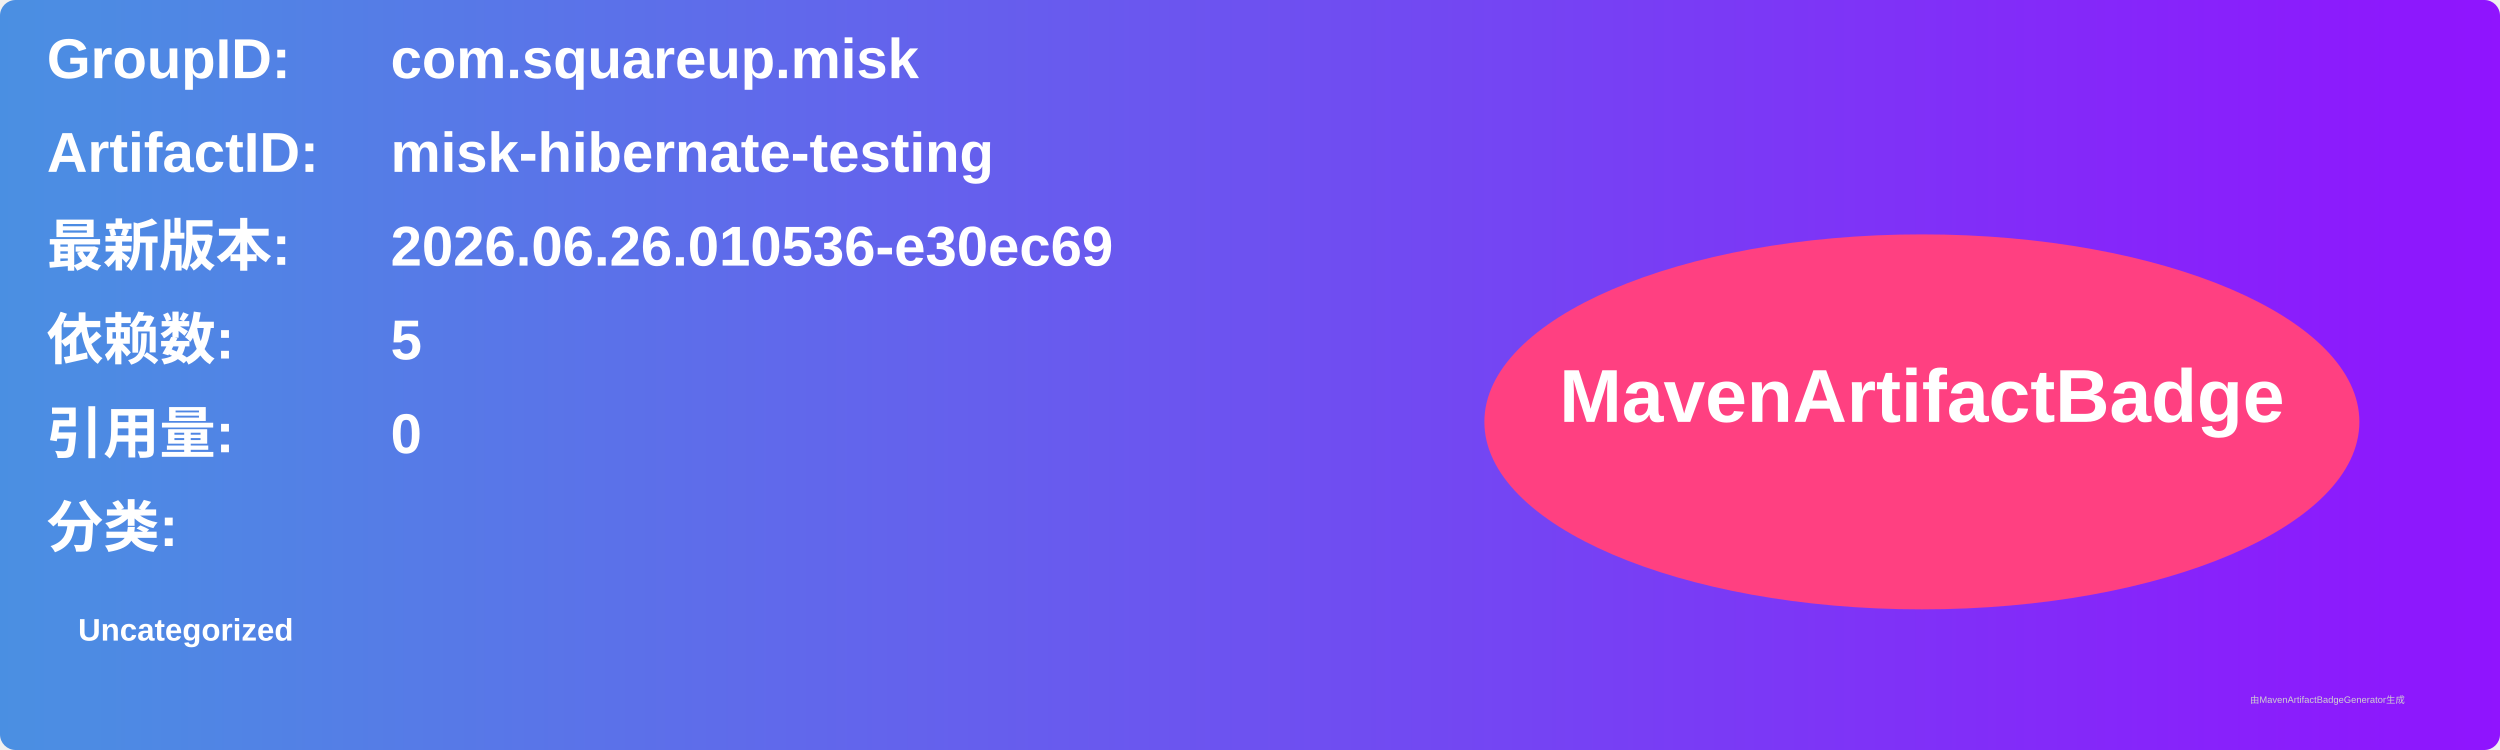
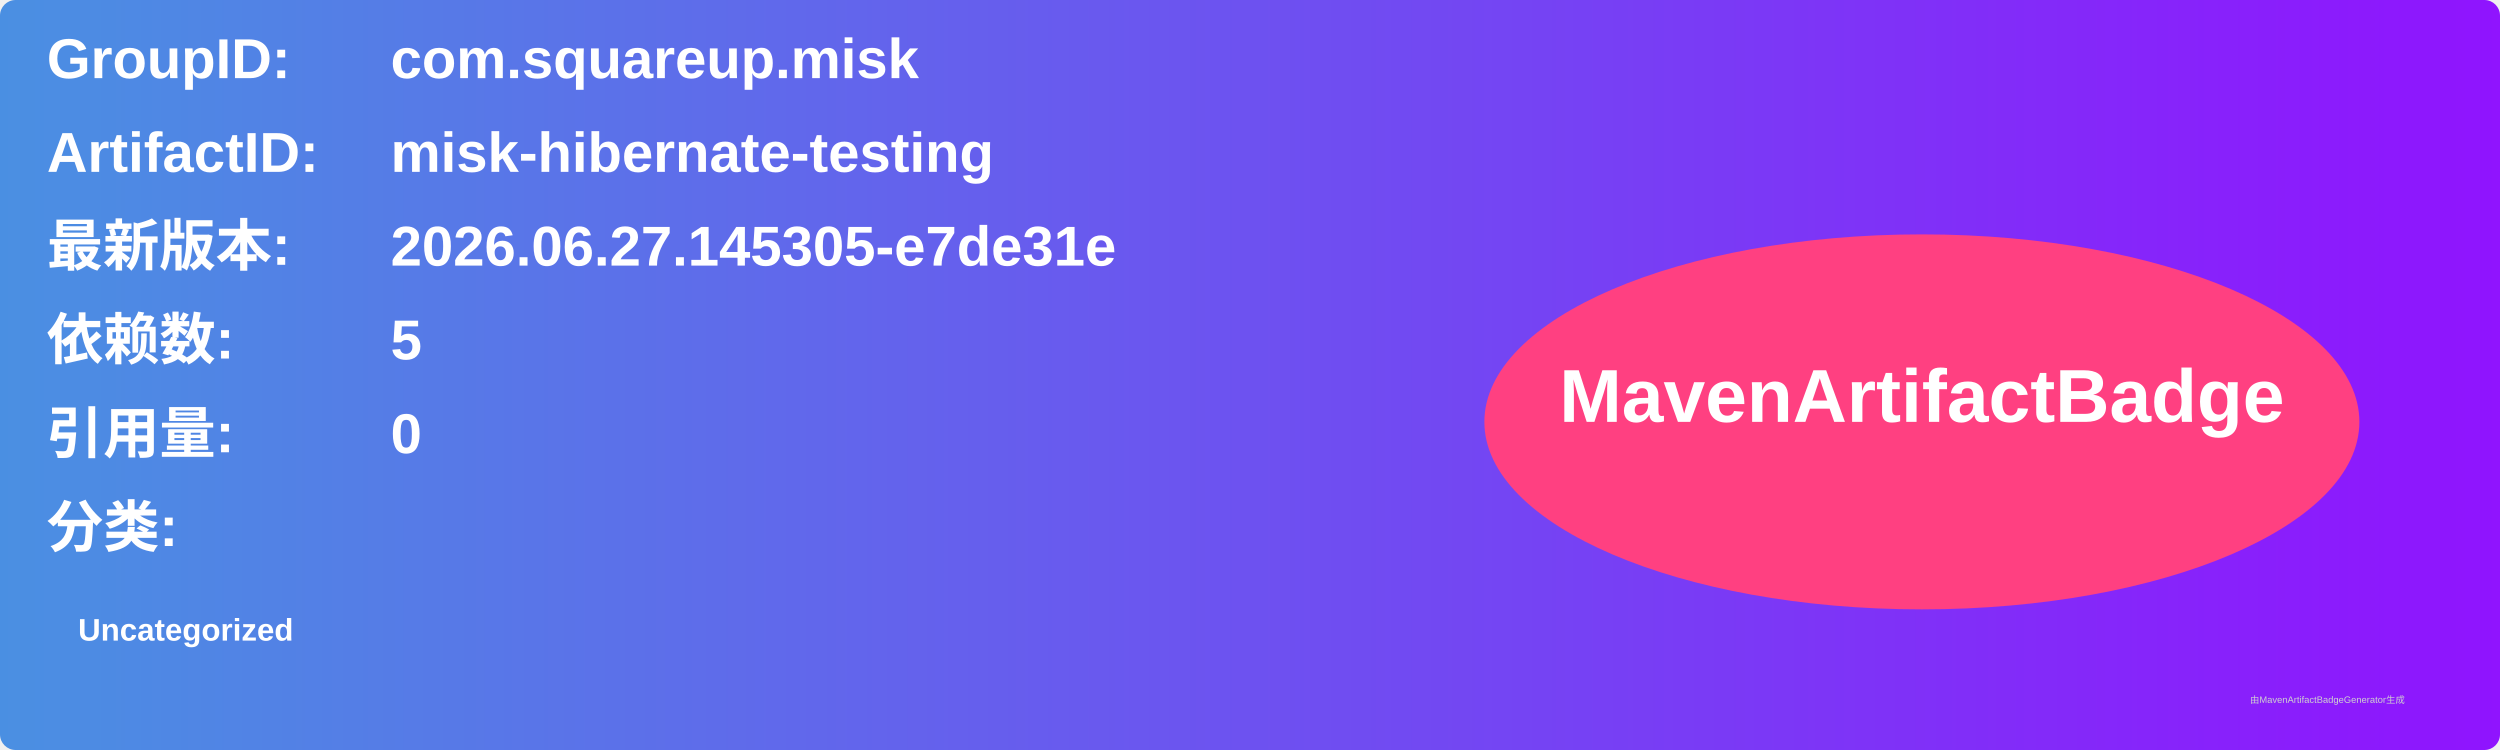
<svg xmlns="http://www.w3.org/2000/svg" width="800" height="240" viewBox="0 0 800 240">
  <linearGradient id="grad" x1="0%" y1="0%" x2="100%" y2="0%">
    <stop offset="0%" stop-color="#4a90e2" />
    <stop offset="100%" stop-color="#9013fe" />
  </linearGradient>
  <rect width="100%" height="100%" rx="5" ry="5" fill="url(#grad)" />
  <g transform="translate(15, 15)">
    <text x="0" y="10" font-family="Arial" font-size="18" fill="white" font-weight="bold" width="260">GroupID:</text>
    <text x="110" y="10" font-family="Arial" font-size="18" fill="white" font-weight="bold" width="460">com.squareup.misk</text>
    <text x="0" y="40" font-family="Arial" font-size="18" fill="white" font-weight="bold" width="260">ArtifactID:</text>
    <text x="110" y="40" font-family="Arial" font-size="18" fill="white" font-weight="bold" width="460">misk-hibernate-testing</text>
    <text x="0" y="70" font-family="Arial" font-size="18" fill="white" font-weight="bold">最新版本:</text>
    <text x="110" y="70" font-family="Arial" font-size="18" fill="white" font-weight="bold">
-       <tspan font-weight="bold">2026.06.26.010536-e30ec69</tspan>
+       <tspan font-weight="bold">2026.06.27.145305-e7de31e</tspan>
    </text>
    <text x="0" y="100" font-family="Arial" font-size="18" fill="white" font-weight="bold">依赖数: </text>
    <text x="110" y="100" font-family="Arial" font-size="18" fill="white">
      <tspan font-weight="bold">5</tspan>
    </text>
    <text x="0" y="130" font-family="Arial" font-size="18" fill="white" font-weight="bold">引用量: </text>
    <text x="110" y="130" font-family="Arial" font-size="18" fill="white">
      <tspan font-weight="bold">0</tspan>
    </text>
    <text x="0" y="160" font-family="Arial" font-size="18" fill="white" font-weight="bold">分类:</text>
    <text x="10" y="190" font-family="Arial" font-size="10" fill="white">
      <tspan font-weight="bold">Uncategorized</tspan>
    </text>
    <ellipse cx="600" cy="120" rx="140" ry="60" fill="#ff4081" />
    <text x="600" y="120" text-anchor="middle" font-family="Arial" font-size="24" fill="white" font-weight="bold">MavenArtifactBadge</text>
  </g>
  <text x="720" y="225" font-family="Arial" font-size="3" fill="#d0d0d0">由MavenArtifactBadgeGenerator生成</text>
</svg>
